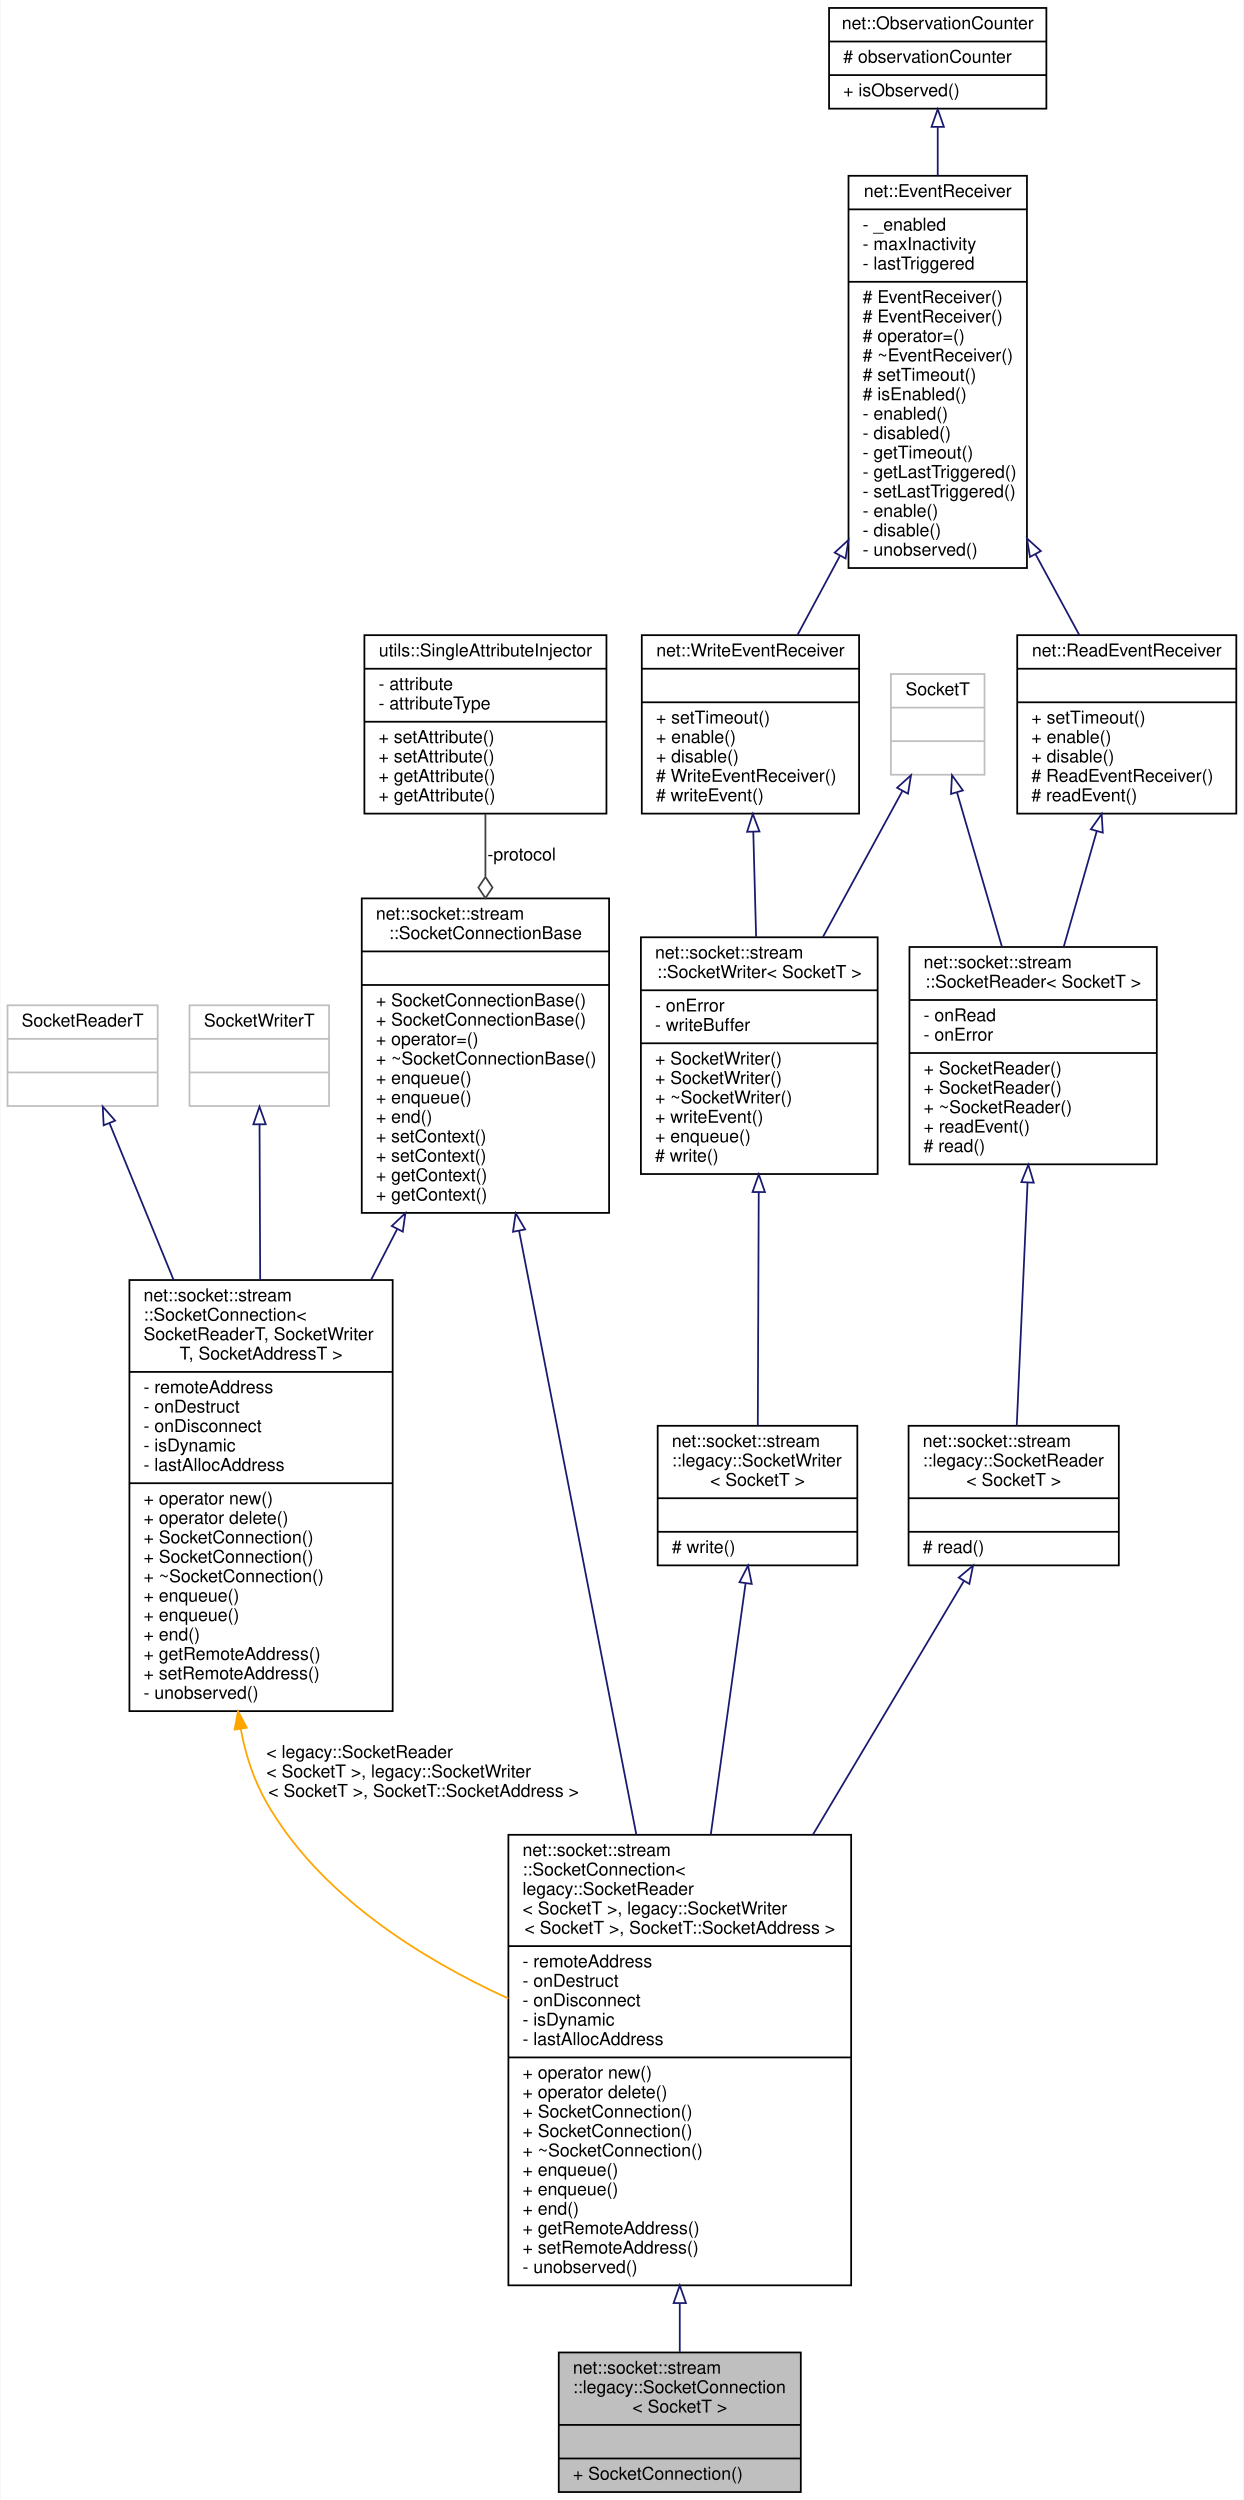
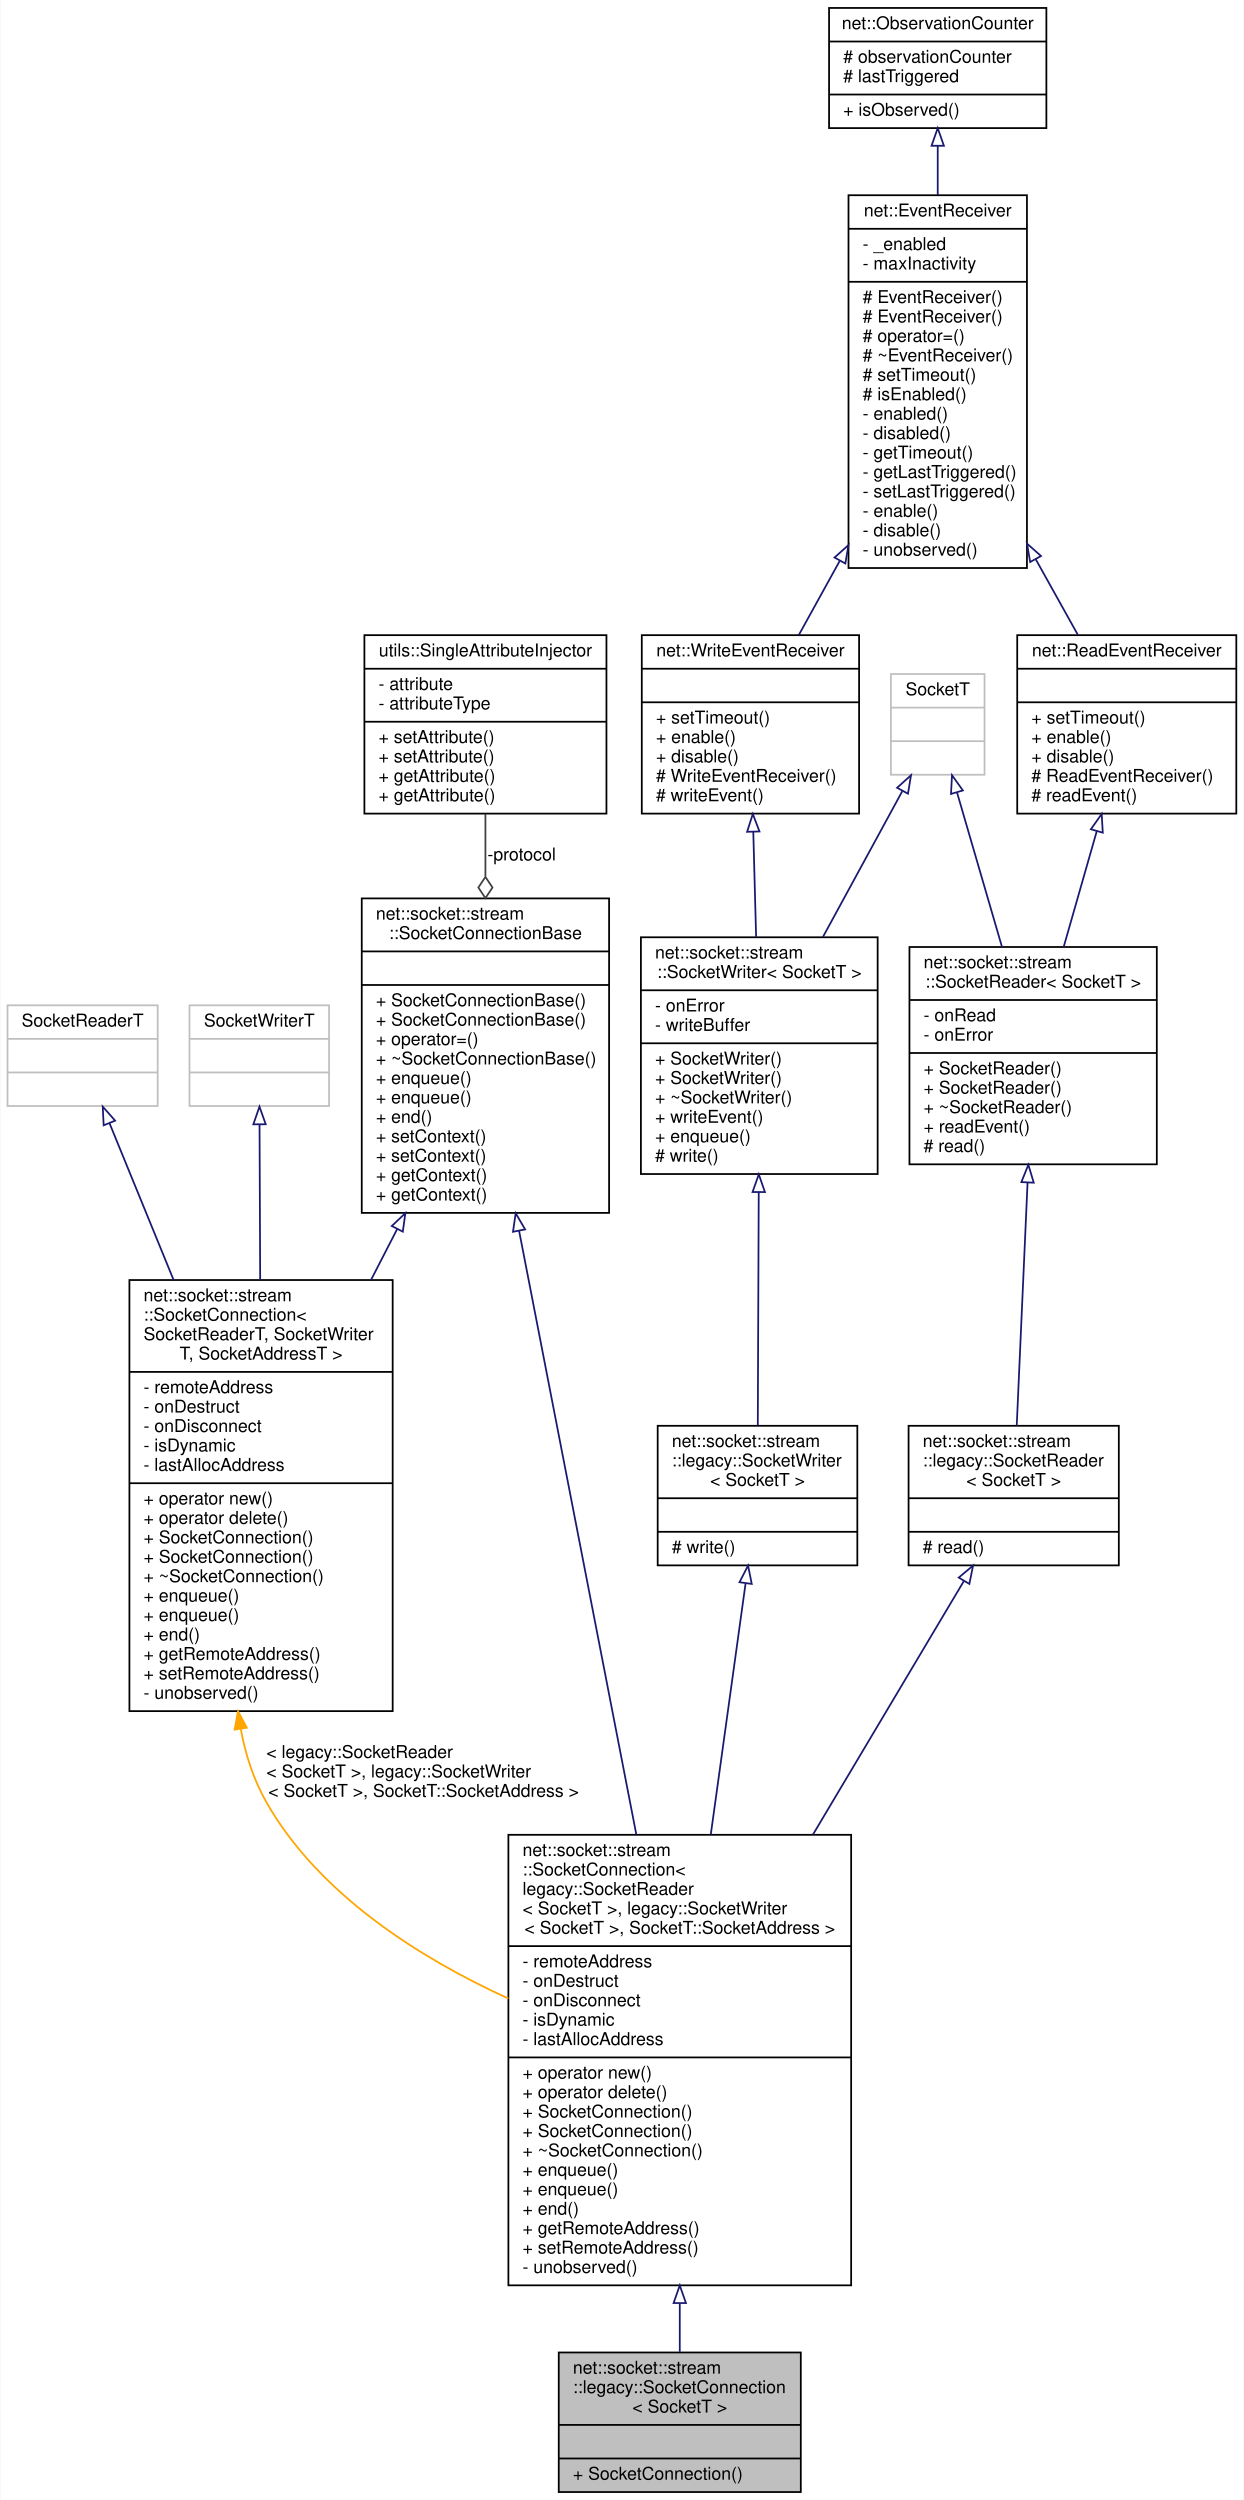
<svg xmlns="http://www.w3.org/2000/svg" xmlns:xlink="http://www.w3.org/1999/xlink" width="704pt" height="1415pt" viewBox="0.00 0.00 703.50 1415.00">
  <g id="graph0" class="graph" transform="scale(1 1) rotate(0) translate(4 1411)">
    <polygon fill="white" stroke="transparent" points="-4,4 -4,-1411 699.5,-1411 699.5,4 -4,4" />
    <g id="node1" class="node">
      <g id="a_node1">
        <a xlink:title=" ">
          <polygon fill="#bfbfbf" stroke="black" points="312,-0.5 312,-79.5 449,-79.5 449,-0.5 312,-0.5" />
          <text text-anchor="start" x="320" y="-67.5" font-family="Helvetica,sans-Serif" font-size="10.00">net::socket::stream</text>
          <text text-anchor="start" x="320" y="-56.5" font-family="Helvetica,sans-Serif" font-size="10.00">::legacy::SocketConnection</text>
          <text text-anchor="middle" x="380.5" y="-45.5" font-family="Helvetica,sans-Serif" font-size="10.00">&lt; SocketT &gt;</text>
          <polyline fill="none" stroke="black" points="312,-38.5 449,-38.5 " />
          <text text-anchor="middle" x="380.5" y="-26.5" font-family="Helvetica,sans-Serif" font-size="10.00"> </text>
          <polyline fill="none" stroke="black" points="312,-19.5 449,-19.5 " />
          <text text-anchor="start" x="320" y="-7.5" font-family="Helvetica,sans-Serif" font-size="10.00">+ SocketConnection()</text>
        </a>
      </g>
    </g>
    <g id="node2" class="node">
      <g id="a_node2">
        <a xlink:href="classnet_1_1socket_1_1stream_1_1_socket_connection.html" target="_top" xlink:title=" ">
          <polygon fill="white" stroke="black" points="283.5,-117.5 283.5,-372.5 477.5,-372.5 477.5,-117.5 283.5,-117.5" />
          <text text-anchor="start" x="291.5" y="-360.5" font-family="Helvetica,sans-Serif" font-size="10.00">net::socket::stream</text>
          <text text-anchor="start" x="291.5" y="-349.5" font-family="Helvetica,sans-Serif" font-size="10.00">::SocketConnection&lt;</text>
          <text text-anchor="start" x="291.5" y="-338.5" font-family="Helvetica,sans-Serif" font-size="10.00"> legacy::SocketReader</text>
          <text text-anchor="start" x="291.5" y="-327.5" font-family="Helvetica,sans-Serif" font-size="10.00">&lt; SocketT &gt;, legacy::SocketWriter</text>
          <text text-anchor="middle" x="380.5" y="-316.5" font-family="Helvetica,sans-Serif" font-size="10.00">&lt; SocketT &gt;, SocketT::SocketAddress &gt;</text>
          <polyline fill="none" stroke="black" points="283.5,-309.5 477.5,-309.5 " />
          <text text-anchor="start" x="291.5" y="-297.5" font-family="Helvetica,sans-Serif" font-size="10.00">- remoteAddress</text>
          <text text-anchor="start" x="291.5" y="-286.5" font-family="Helvetica,sans-Serif" font-size="10.00">- onDestruct</text>
          <text text-anchor="start" x="291.5" y="-275.5" font-family="Helvetica,sans-Serif" font-size="10.00">- onDisconnect</text>
          <text text-anchor="start" x="291.5" y="-264.5" font-family="Helvetica,sans-Serif" font-size="10.00">- isDynamic</text>
          <text text-anchor="start" x="291.5" y="-253.5" font-family="Helvetica,sans-Serif" font-size="10.00">- lastAllocAddress</text>
          <polyline fill="none" stroke="black" points="283.5,-246.5 477.5,-246.5 " />
          <text text-anchor="start" x="291.5" y="-234.5" font-family="Helvetica,sans-Serif" font-size="10.00">+ operator new()</text>
          <text text-anchor="start" x="291.5" y="-223.5" font-family="Helvetica,sans-Serif" font-size="10.00">+ operator delete()</text>
          <text text-anchor="start" x="291.5" y="-212.5" font-family="Helvetica,sans-Serif" font-size="10.00">+ SocketConnection()</text>
          <text text-anchor="start" x="291.5" y="-201.5" font-family="Helvetica,sans-Serif" font-size="10.00">+ SocketConnection()</text>
          <text text-anchor="start" x="291.5" y="-190.5" font-family="Helvetica,sans-Serif" font-size="10.00">+ ~SocketConnection()</text>
          <text text-anchor="start" x="291.5" y="-179.5" font-family="Helvetica,sans-Serif" font-size="10.00">+ enqueue()</text>
          <text text-anchor="start" x="291.5" y="-168.5" font-family="Helvetica,sans-Serif" font-size="10.00">+ enqueue()</text>
          <text text-anchor="start" x="291.5" y="-157.5" font-family="Helvetica,sans-Serif" font-size="10.00">+ end()</text>
          <text text-anchor="start" x="291.5" y="-146.5" font-family="Helvetica,sans-Serif" font-size="10.00">+ getRemoteAddress()</text>
          <text text-anchor="start" x="291.5" y="-135.5" font-family="Helvetica,sans-Serif" font-size="10.00">+ setRemoteAddress()</text>
          <text text-anchor="start" x="291.5" y="-124.5" font-family="Helvetica,sans-Serif" font-size="10.00">- unobserved()</text>
        </a>
      </g>
    </g>
    <g id="edge1" class="edge">
      <path fill="none" stroke="midnightblue" d="M380.5,-107.15C380.5,-97.42 380.5,-88.19 380.5,-79.87" />
      <polygon fill="none" stroke="midnightblue" points="377,-107.46 380.5,-117.46 384,-107.46 377,-107.46" />
    </g>
    <g id="node3" class="node">
      <g id="a_node3">
        <a xlink:href="classnet_1_1socket_1_1stream_1_1_socket_connection_base.html" target="_top" xlink:title=" ">
          <polygon fill="white" stroke="black" points="200.5,-724.5 200.5,-902.5 340.5,-902.5 340.5,-724.5 200.5,-724.5" />
          <text text-anchor="start" x="208.5" y="-890.5" font-family="Helvetica,sans-Serif" font-size="10.00">net::socket::stream</text>
          <text text-anchor="middle" x="270.5" y="-879.5" font-family="Helvetica,sans-Serif" font-size="10.00">::SocketConnectionBase</text>
          <polyline fill="none" stroke="black" points="200.5,-872.5 340.5,-872.5 " />
          <text text-anchor="middle" x="270.5" y="-860.5" font-family="Helvetica,sans-Serif" font-size="10.00"> </text>
          <polyline fill="none" stroke="black" points="200.5,-853.5 340.5,-853.5 " />
          <text text-anchor="start" x="208.5" y="-841.5" font-family="Helvetica,sans-Serif" font-size="10.00">+ SocketConnectionBase()</text>
          <text text-anchor="start" x="208.5" y="-830.5" font-family="Helvetica,sans-Serif" font-size="10.00">+ SocketConnectionBase()</text>
          <text text-anchor="start" x="208.5" y="-819.5" font-family="Helvetica,sans-Serif" font-size="10.00">+ operator=()</text>
          <text text-anchor="start" x="208.5" y="-808.5" font-family="Helvetica,sans-Serif" font-size="10.00">+ ~SocketConnectionBase()</text>
          <text text-anchor="start" x="208.5" y="-797.5" font-family="Helvetica,sans-Serif" font-size="10.00">+ enqueue()</text>
          <text text-anchor="start" x="208.5" y="-786.5" font-family="Helvetica,sans-Serif" font-size="10.00">+ enqueue()</text>
          <text text-anchor="start" x="208.5" y="-775.5" font-family="Helvetica,sans-Serif" font-size="10.00">+ end()</text>
          <text text-anchor="start" x="208.5" y="-764.5" font-family="Helvetica,sans-Serif" font-size="10.00">+ setContext()</text>
          <text text-anchor="start" x="208.5" y="-753.5" font-family="Helvetica,sans-Serif" font-size="10.00">+ setContext()</text>
          <text text-anchor="start" x="208.5" y="-742.5" font-family="Helvetica,sans-Serif" font-size="10.00">+ getContext()</text>
          <text text-anchor="start" x="208.5" y="-731.5" font-family="Helvetica,sans-Serif" font-size="10.00">+ getContext()</text>
        </a>
      </g>
    </g>
    <g id="edge2" class="edge">
      <path fill="none" stroke="midnightblue" d="M289.54,-714.43C307.93,-619.76 335.85,-475.95 355.91,-372.66" />
      <polygon fill="none" stroke="midnightblue" points="286.1,-713.81 287.63,-724.3 292.97,-715.15 286.1,-713.81" />
    </g>
    <g id="node14" class="node">
      <g id="a_node14">
        <a xlink:href="classnet_1_1socket_1_1stream_1_1_socket_connection.html" target="_top" xlink:title=" ">
          <polygon fill="white" stroke="black" points="69,-442.5 69,-686.5 218,-686.5 218,-442.5 69,-442.5" />
          <text text-anchor="start" x="77" y="-674.5" font-family="Helvetica,sans-Serif" font-size="10.00">net::socket::stream</text>
          <text text-anchor="start" x="77" y="-663.5" font-family="Helvetica,sans-Serif" font-size="10.00">::SocketConnection&lt;</text>
          <text text-anchor="start" x="77" y="-652.5" font-family="Helvetica,sans-Serif" font-size="10.00"> SocketReaderT, SocketWriter</text>
          <text text-anchor="middle" x="143.5" y="-641.5" font-family="Helvetica,sans-Serif" font-size="10.00">T, SocketAddressT &gt;</text>
          <polyline fill="none" stroke="black" points="69,-634.5 218,-634.5 " />
          <text text-anchor="start" x="77" y="-622.5" font-family="Helvetica,sans-Serif" font-size="10.00">- remoteAddress</text>
          <text text-anchor="start" x="77" y="-611.5" font-family="Helvetica,sans-Serif" font-size="10.00">- onDestruct</text>
          <text text-anchor="start" x="77" y="-600.5" font-family="Helvetica,sans-Serif" font-size="10.00">- onDisconnect</text>
          <text text-anchor="start" x="77" y="-589.5" font-family="Helvetica,sans-Serif" font-size="10.00">- isDynamic</text>
          <text text-anchor="start" x="77" y="-578.5" font-family="Helvetica,sans-Serif" font-size="10.00">- lastAllocAddress</text>
          <polyline fill="none" stroke="black" points="69,-571.5 218,-571.5 " />
          <text text-anchor="start" x="77" y="-559.5" font-family="Helvetica,sans-Serif" font-size="10.00">+ operator new()</text>
          <text text-anchor="start" x="77" y="-548.5" font-family="Helvetica,sans-Serif" font-size="10.00">+ operator delete()</text>
          <text text-anchor="start" x="77" y="-537.5" font-family="Helvetica,sans-Serif" font-size="10.00">+ SocketConnection()</text>
          <text text-anchor="start" x="77" y="-526.5" font-family="Helvetica,sans-Serif" font-size="10.00">+ SocketConnection()</text>
          <text text-anchor="start" x="77" y="-515.5" font-family="Helvetica,sans-Serif" font-size="10.00">+ ~SocketConnection()</text>
          <text text-anchor="start" x="77" y="-504.5" font-family="Helvetica,sans-Serif" font-size="10.00">+ enqueue()</text>
          <text text-anchor="start" x="77" y="-493.5" font-family="Helvetica,sans-Serif" font-size="10.00">+ enqueue()</text>
          <text text-anchor="start" x="77" y="-482.5" font-family="Helvetica,sans-Serif" font-size="10.00">+ end()</text>
          <text text-anchor="start" x="77" y="-471.5" font-family="Helvetica,sans-Serif" font-size="10.00">+ getRemoteAddress()</text>
          <text text-anchor="start" x="77" y="-460.5" font-family="Helvetica,sans-Serif" font-size="10.00">+ setRemoteAddress()</text>
          <text text-anchor="start" x="77" y="-449.5" font-family="Helvetica,sans-Serif" font-size="10.00">- unobserved()</text>
        </a>
      </g>
    </g>
    <g id="edge16" class="edge">
      <path fill="none" stroke="midnightblue" d="M220.59,-715.43C215.76,-706.03 210.82,-696.42 205.88,-686.82" />
      <polygon fill="none" stroke="midnightblue" points="217.5,-717.08 225.19,-724.37 223.73,-713.88 217.5,-717.08" />
    </g>
    <g id="node4" class="node">
      <g id="a_node4">
        <a xlink:href="classutils_1_1_single_attribute_injector.html" target="_top" xlink:title=" ">
          <polygon fill="white" stroke="black" points="202,-950.5 202,-1051.5 339,-1051.5 339,-950.5 202,-950.5" />
          <text text-anchor="middle" x="270.5" y="-1039.5" font-family="Helvetica,sans-Serif" font-size="10.00">utils::SingleAttributeInjector</text>
          <polyline fill="none" stroke="black" points="202,-1032.5 339,-1032.5 " />
          <text text-anchor="start" x="210" y="-1020.5" font-family="Helvetica,sans-Serif" font-size="10.00">- attribute</text>
          <text text-anchor="start" x="210" y="-1009.5" font-family="Helvetica,sans-Serif" font-size="10.00">- attributeType</text>
          <polyline fill="none" stroke="black" points="202,-1002.5 339,-1002.5 " />
          <text text-anchor="start" x="210" y="-990.5" font-family="Helvetica,sans-Serif" font-size="10.00">+ setAttribute()</text>
          <text text-anchor="start" x="210" y="-979.5" font-family="Helvetica,sans-Serif" font-size="10.00">+ setAttribute()</text>
          <text text-anchor="start" x="210" y="-968.5" font-family="Helvetica,sans-Serif" font-size="10.00">+ getAttribute()</text>
          <text text-anchor="start" x="210" y="-957.5" font-family="Helvetica,sans-Serif" font-size="10.00">+ getAttribute()</text>
        </a>
      </g>
    </g>
    <g id="edge3" class="edge">
      <path fill="none" stroke="#404040" d="M270.5,-950.29C270.5,-939.26 270.5,-927.19 270.5,-914.94" />
      <polygon fill="none" stroke="#404040" points="270.5,-914.66 266.5,-908.66 270.5,-902.66 274.5,-908.66 270.5,-914.66" />
      <text text-anchor="middle" x="291" y="-924" font-family="Helvetica,sans-Serif" font-size="10.00"> -protocol</text>
    </g>
    <g id="node5" class="node">
      <g id="a_node5">
        <a xlink:href="classnet_1_1socket_1_1stream_1_1legacy_1_1_socket_reader.html" target="_top" xlink:title=" ">
          <polygon fill="white" stroke="black" points="510,-525 510,-604 629,-604 629,-525 510,-525" />
          <text text-anchor="start" x="518" y="-592" font-family="Helvetica,sans-Serif" font-size="10.00">net::socket::stream</text>
          <text text-anchor="start" x="518" y="-581" font-family="Helvetica,sans-Serif" font-size="10.00">::legacy::SocketReader</text>
          <text text-anchor="middle" x="569.5" y="-570" font-family="Helvetica,sans-Serif" font-size="10.00">&lt; SocketT &gt;</text>
          <polyline fill="none" stroke="black" points="510,-563 629,-563 " />
          <text text-anchor="middle" x="569.5" y="-551" font-family="Helvetica,sans-Serif" font-size="10.00"> </text>
          <polyline fill="none" stroke="black" points="510,-544 629,-544 " />
          <text text-anchor="start" x="518" y="-532" font-family="Helvetica,sans-Serif" font-size="10.00"># read()</text>
        </a>
      </g>
    </g>
    <g id="edge4" class="edge">
      <path fill="none" stroke="midnightblue" d="M541.29,-516.11C518.72,-478.2 485.99,-423.21 455.94,-372.73" />
      <polygon fill="none" stroke="midnightblue" points="538.39,-518.08 546.51,-524.89 544.41,-514.5 538.39,-518.08" />
    </g>
    <g id="node6" class="node">
      <g id="a_node6">
        <a xlink:href="classnet_1_1socket_1_1stream_1_1_socket_reader.html" target="_top" xlink:title=" ">
          <polygon fill="white" stroke="black" points="510.5,-752 510.5,-875 650.5,-875 650.5,-752 510.5,-752" />
          <text text-anchor="start" x="518.5" y="-863" font-family="Helvetica,sans-Serif" font-size="10.00">net::socket::stream</text>
          <text text-anchor="middle" x="580.5" y="-852" font-family="Helvetica,sans-Serif" font-size="10.00">::SocketReader&lt; SocketT &gt;</text>
          <polyline fill="none" stroke="black" points="510.5,-845 650.5,-845 " />
          <text text-anchor="start" x="518.5" y="-833" font-family="Helvetica,sans-Serif" font-size="10.00">- onRead</text>
          <text text-anchor="start" x="518.5" y="-822" font-family="Helvetica,sans-Serif" font-size="10.00">- onError</text>
          <polyline fill="none" stroke="black" points="510.5,-815 650.5,-815 " />
          <text text-anchor="start" x="518.5" y="-803" font-family="Helvetica,sans-Serif" font-size="10.00">+ SocketReader()</text>
          <text text-anchor="start" x="518.5" y="-792" font-family="Helvetica,sans-Serif" font-size="10.00">+ SocketReader()</text>
          <text text-anchor="start" x="518.5" y="-781" font-family="Helvetica,sans-Serif" font-size="10.00">+ ~SocketReader()</text>
          <text text-anchor="start" x="518.5" y="-770" font-family="Helvetica,sans-Serif" font-size="10.00">+ readEvent()</text>
          <text text-anchor="start" x="518.5" y="-759" font-family="Helvetica,sans-Serif" font-size="10.00"># read()</text>
        </a>
      </g>
    </g>
    <g id="edge5" class="edge">
      <path fill="none" stroke="midnightblue" d="M577.34,-741.52C575.35,-696.77 572.85,-640.71 571.22,-604.04" />
      <polygon fill="none" stroke="midnightblue" points="573.85,-741.93 577.8,-751.76 580.85,-741.61 573.85,-741.93" />
    </g>
    <g id="node7" class="node">
      <g id="a_node7">
        <a xlink:href="classnet_1_1_read_event_receiver.html" target="_top" xlink:title=" ">
          <polygon fill="white" stroke="black" points="571.5,-950.5 571.5,-1051.5 695.5,-1051.5 695.5,-950.5 571.5,-950.5" />
          <text text-anchor="middle" x="633.5" y="-1039.5" font-family="Helvetica,sans-Serif" font-size="10.00">net::ReadEventReceiver</text>
          <polyline fill="none" stroke="black" points="571.5,-1032.5 695.5,-1032.5 " />
          <text text-anchor="middle" x="633.5" y="-1020.5" font-family="Helvetica,sans-Serif" font-size="10.00"> </text>
          <polyline fill="none" stroke="black" points="571.5,-1013.5 695.5,-1013.5 " />
          <text text-anchor="start" x="579.5" y="-1001.5" font-family="Helvetica,sans-Serif" font-size="10.00">+ setTimeout()</text>
          <text text-anchor="start" x="579.5" y="-990.5" font-family="Helvetica,sans-Serif" font-size="10.00">+ enable()</text>
          <text text-anchor="start" x="579.5" y="-979.5" font-family="Helvetica,sans-Serif" font-size="10.00">+ disable()</text>
          <text text-anchor="start" x="579.5" y="-968.5" font-family="Helvetica,sans-Serif" font-size="10.00"># ReadEventReceiver()</text>
          <text text-anchor="start" x="579.5" y="-957.5" font-family="Helvetica,sans-Serif" font-size="10.00"># readEvent()</text>
        </a>
      </g>
    </g>
    <g id="edge6" class="edge">
      <path fill="none" stroke="midnightblue" d="M616.53,-940.59C610.56,-919.72 603.86,-896.25 597.86,-875.27" />
      <polygon fill="none" stroke="midnightblue" points="613.18,-941.64 619.3,-950.29 619.92,-939.71 613.18,-941.64" />
    </g>
    <g id="node8" class="node">
      <g id="a_node8">
        <a xlink:href="classnet_1_1_event_receiver.html" target="_top" xlink:title=" ">
-           <polygon fill="white" stroke="black" points="476,-1089.5 476,-1311.5 577,-1311.5 577,-1089.5 476,-1089.5" />
-           <text text-anchor="middle" x="526.5" y="-1299.5" font-family="Helvetica,sans-Serif" font-size="10.00">net::EventReceiver</text>
-           <polyline fill="none" stroke="black" points="476,-1292.5 577,-1292.5 " />
-           <text text-anchor="start" x="484" y="-1280.5" font-family="Helvetica,sans-Serif" font-size="10.00">- _enabled</text>
-           <text text-anchor="start" x="484" y="-1269.5" font-family="Helvetica,sans-Serif" font-size="10.00">- maxInactivity</text>
-           <text text-anchor="start" x="484" y="-1258.5" font-family="Helvetica,sans-Serif" font-size="10.00">- lastTriggered</text>
+           <polygon fill="white" stroke="black" points="476,-1089.5 476,-1300.5 577,-1300.5 577,-1089.5 476,-1089.5" />
+           <text text-anchor="middle" x="526.5" y="-1288.5" font-family="Helvetica,sans-Serif" font-size="10.00">net::EventReceiver</text>
+           <polyline fill="none" stroke="black" points="476,-1281.5 577,-1281.5 " />
+           <text text-anchor="start" x="484" y="-1269.5" font-family="Helvetica,sans-Serif" font-size="10.00">- _enabled</text>
+           <text text-anchor="start" x="484" y="-1258.5" font-family="Helvetica,sans-Serif" font-size="10.00">- maxInactivity</text>
          <polyline fill="none" stroke="black" points="476,-1251.5 577,-1251.5 " />
          <text text-anchor="start" x="484" y="-1239.5" font-family="Helvetica,sans-Serif" font-size="10.00"># EventReceiver()</text>
          <text text-anchor="start" x="484" y="-1228.5" font-family="Helvetica,sans-Serif" font-size="10.00"># EventReceiver()</text>
          <text text-anchor="start" x="484" y="-1217.5" font-family="Helvetica,sans-Serif" font-size="10.00"># operator=()</text>
          <text text-anchor="start" x="484" y="-1206.5" font-family="Helvetica,sans-Serif" font-size="10.00"># ~EventReceiver()</text>
          <text text-anchor="start" x="484" y="-1195.5" font-family="Helvetica,sans-Serif" font-size="10.00"># setTimeout()</text>
          <text text-anchor="start" x="484" y="-1184.5" font-family="Helvetica,sans-Serif" font-size="10.00"># isEnabled()</text>
          <text text-anchor="start" x="484" y="-1173.5" font-family="Helvetica,sans-Serif" font-size="10.00">- enabled()</text>
          <text text-anchor="start" x="484" y="-1162.5" font-family="Helvetica,sans-Serif" font-size="10.00">- disabled()</text>
          <text text-anchor="start" x="484" y="-1151.5" font-family="Helvetica,sans-Serif" font-size="10.00">- getTimeout()</text>
          <text text-anchor="start" x="484" y="-1140.5" font-family="Helvetica,sans-Serif" font-size="10.00">- getLastTriggered()</text>
          <text text-anchor="start" x="484" y="-1129.5" font-family="Helvetica,sans-Serif" font-size="10.00">- setLastTriggered()</text>
          <text text-anchor="start" x="484" y="-1118.5" font-family="Helvetica,sans-Serif" font-size="10.00">- enable()</text>
          <text text-anchor="start" x="484" y="-1107.5" font-family="Helvetica,sans-Serif" font-size="10.00">- disable()</text>
          <text text-anchor="start" x="484" y="-1096.5" font-family="Helvetica,sans-Serif" font-size="10.00">- unobserved()</text>
        </a>
      </g>
    </g>
    <g id="edge7" class="edge">
-       <path fill="none" stroke="midnightblue" d="M581.82,-1097.39C590.46,-1081.45 599.03,-1065.62 606.64,-1051.58" />
-       <polygon fill="none" stroke="midnightblue" points="578.71,-1095.78 577.02,-1106.24 584.86,-1099.12 578.71,-1095.78" />
+       <path fill="none" stroke="midnightblue" d="M581.9,-1094.59C590.19,-1079.72 598.41,-1064.97 605.78,-1051.75" />
+       <polygon fill="none" stroke="midnightblue" points="578.83,-1092.9 577.02,-1103.34 584.95,-1096.31 578.83,-1092.9" />
    </g>
    <g id="node13" class="node">
      <g id="a_node13">
        <a xlink:href="classnet_1_1_write_event_receiver.html" target="_top" xlink:title=" ">
          <polygon fill="white" stroke="black" points="359,-950.5 359,-1051.5 482,-1051.5 482,-950.5 359,-950.5" />
          <text text-anchor="middle" x="420.5" y="-1039.5" font-family="Helvetica,sans-Serif" font-size="10.00">net::WriteEventReceiver</text>
          <polyline fill="none" stroke="black" points="359,-1032.5 482,-1032.5 " />
          <text text-anchor="middle" x="420.5" y="-1020.5" font-family="Helvetica,sans-Serif" font-size="10.00"> </text>
          <polyline fill="none" stroke="black" points="359,-1013.5 482,-1013.5 " />
          <text text-anchor="start" x="367" y="-1001.5" font-family="Helvetica,sans-Serif" font-size="10.00">+ setTimeout()</text>
          <text text-anchor="start" x="367" y="-990.5" font-family="Helvetica,sans-Serif" font-size="10.00">+ enable()</text>
          <text text-anchor="start" x="367" y="-979.5" font-family="Helvetica,sans-Serif" font-size="10.00">+ disable()</text>
          <text text-anchor="start" x="367" y="-968.5" font-family="Helvetica,sans-Serif" font-size="10.00"># WriteEventReceiver()</text>
          <text text-anchor="start" x="367" y="-957.5" font-family="Helvetica,sans-Serif" font-size="10.00"># writeEvent()</text>
        </a>
      </g>
    </g>
    <g id="edge13" class="edge">
-       <path fill="none" stroke="midnightblue" d="M471.07,-1096.23C462.74,-1080.7 454.48,-1065.31 447.13,-1051.62" />
-       <polygon fill="none" stroke="midnightblue" points="468.17,-1098.22 475.98,-1105.38 474.34,-1094.91 468.17,-1098.22" />
+       <path fill="none" stroke="midnightblue" d="M470.98,-1093.43C462.94,-1078.87 454.98,-1064.46 447.84,-1051.52" />
+       <polygon fill="none" stroke="midnightblue" points="468.09,-1095.44 475.98,-1102.5 474.21,-1092.05 468.09,-1095.44" />
    </g>
    <g id="node9" class="node">
      <g id="a_node9">
        <a xlink:href="classnet_1_1_observation_counter.html" target="_top" xlink:title=" ">
-           <polygon fill="white" stroke="black" points="465,-1349.5 465,-1406.5 588,-1406.5 588,-1349.5 465,-1349.5" />
+           <polygon fill="white" stroke="black" points="465,-1338.5 465,-1406.5 588,-1406.5 588,-1338.5 465,-1338.5" />
          <text text-anchor="middle" x="526.5" y="-1394.5" font-family="Helvetica,sans-Serif" font-size="10.00">net::ObservationCounter</text>
          <polyline fill="none" stroke="black" points="465,-1387.5 588,-1387.5 " />
          <text text-anchor="start" x="473" y="-1375.5" font-family="Helvetica,sans-Serif" font-size="10.00"># observationCounter</text>
-           <polyline fill="none" stroke="black" points="465,-1368.5 588,-1368.5 " />
-           <text text-anchor="start" x="473" y="-1356.5" font-family="Helvetica,sans-Serif" font-size="10.00">+ isObserved()</text>
+           <text text-anchor="start" x="473" y="-1364.5" font-family="Helvetica,sans-Serif" font-size="10.00"># lastTriggered</text>
+           <polyline fill="none" stroke="black" points="465,-1357.5 588,-1357.5 " />
+           <text text-anchor="start" x="473" y="-1345.5" font-family="Helvetica,sans-Serif" font-size="10.00">+ isObserved()</text>
        </a>
      </g>
    </g>
    <g id="edge8" class="edge">
-       <path fill="none" stroke="midnightblue" d="M526.5,-1339.07C526.5,-1330.66 526.5,-1321.34 526.5,-1311.63" />
-       <polygon fill="none" stroke="midnightblue" points="523,-1339.19 526.5,-1349.19 530,-1339.19 523,-1339.19" />
+       <path fill="none" stroke="midnightblue" d="M526.5,-1328.39C526.5,-1319.76 526.5,-1310.35 526.5,-1300.65" />
+       <polygon fill="none" stroke="midnightblue" points="523,-1328.49 526.5,-1338.49 530,-1328.49 523,-1328.49" />
    </g>
    <g id="node10" class="node">
      <g id="a_node10">
        <a xlink:title=" ">
          <polygon fill="white" stroke="#bfbfbf" points="500,-972.5 500,-1029.5 553,-1029.5 553,-972.5 500,-972.5" />
          <text text-anchor="middle" x="526.5" y="-1017.5" font-family="Helvetica,sans-Serif" font-size="10.00">SocketT</text>
          <polyline fill="none" stroke="#bfbfbf" points="500,-1010.5 553,-1010.5 " />
          <text text-anchor="middle" x="526.5" y="-998.5" font-family="Helvetica,sans-Serif" font-size="10.00"> </text>
          <polyline fill="none" stroke="#bfbfbf" points="500,-991.5 553,-991.5 " />
          <text text-anchor="middle" x="526.5" y="-979.5" font-family="Helvetica,sans-Serif" font-size="10.00"> </text>
        </a>
      </g>
    </g>
    <g id="edge9" class="edge">
      <path fill="none" stroke="midnightblue" d="M537.45,-962.39C544.74,-937.35 554.48,-903.88 562.85,-875.12" />
      <polygon fill="none" stroke="midnightblue" points="534.02,-961.65 534.58,-972.23 540.74,-963.61 534.02,-961.65" />
    </g>
    <g id="node12" class="node">
      <g id="a_node12">
        <a xlink:href="classnet_1_1socket_1_1stream_1_1_socket_writer.html" target="_top" xlink:title=" ">
          <polygon fill="white" stroke="black" points="358.5,-746.5 358.5,-880.5 492.5,-880.5 492.5,-746.5 358.5,-746.5" />
          <text text-anchor="start" x="366.5" y="-868.5" font-family="Helvetica,sans-Serif" font-size="10.00">net::socket::stream</text>
          <text text-anchor="middle" x="425.5" y="-857.5" font-family="Helvetica,sans-Serif" font-size="10.00">::SocketWriter&lt; SocketT &gt;</text>
          <polyline fill="none" stroke="black" points="358.5,-850.5 492.5,-850.5 " />
          <text text-anchor="start" x="366.5" y="-838.5" font-family="Helvetica,sans-Serif" font-size="10.00">- onError</text>
          <text text-anchor="start" x="366.5" y="-827.5" font-family="Helvetica,sans-Serif" font-size="10.00">- writeBuffer</text>
          <polyline fill="none" stroke="black" points="358.5,-820.5 492.5,-820.5 " />
          <text text-anchor="start" x="366.5" y="-808.5" font-family="Helvetica,sans-Serif" font-size="10.00">+ SocketWriter()</text>
          <text text-anchor="start" x="366.5" y="-797.5" font-family="Helvetica,sans-Serif" font-size="10.00">+ SocketWriter()</text>
          <text text-anchor="start" x="366.5" y="-786.5" font-family="Helvetica,sans-Serif" font-size="10.00">+ ~SocketWriter()</text>
          <text text-anchor="start" x="366.5" y="-775.5" font-family="Helvetica,sans-Serif" font-size="10.00">+ writeEvent()</text>
          <text text-anchor="start" x="366.5" y="-764.5" font-family="Helvetica,sans-Serif" font-size="10.00">+ enqueue()</text>
          <text text-anchor="start" x="366.5" y="-753.5" font-family="Helvetica,sans-Serif" font-size="10.00"># write()</text>
        </a>
      </g>
    </g>
    <g id="edge14" class="edge">
      <path fill="none" stroke="midnightblue" d="M506.5,-963.28C493.67,-939.7 476.63,-908.41 461.49,-880.61" />
      <polygon fill="none" stroke="midnightblue" points="503.52,-965.12 511.38,-972.23 509.67,-961.77 503.52,-965.12" />
    </g>
    <g id="node11" class="node">
      <g id="a_node11">
        <a xlink:href="classnet_1_1socket_1_1stream_1_1legacy_1_1_socket_writer.html" target="_top" xlink:title=" ">
          <polygon fill="white" stroke="black" points="368,-525 368,-604 481,-604 481,-525 368,-525" />
          <text text-anchor="start" x="376" y="-592" font-family="Helvetica,sans-Serif" font-size="10.00">net::socket::stream</text>
          <text text-anchor="start" x="376" y="-581" font-family="Helvetica,sans-Serif" font-size="10.00">::legacy::SocketWriter</text>
          <text text-anchor="middle" x="424.5" y="-570" font-family="Helvetica,sans-Serif" font-size="10.00">&lt; SocketT &gt;</text>
          <polyline fill="none" stroke="black" points="368,-563 481,-563 " />
          <text text-anchor="middle" x="424.5" y="-551" font-family="Helvetica,sans-Serif" font-size="10.00"> </text>
          <polyline fill="none" stroke="black" points="368,-544 481,-544 " />
          <text text-anchor="start" x="376" y="-532" font-family="Helvetica,sans-Serif" font-size="10.00"># write()</text>
        </a>
      </g>
    </g>
    <g id="edge10" class="edge">
      <path fill="none" stroke="midnightblue" d="M417.73,-514.66C412.49,-476.8 404.97,-422.57 398.06,-372.73" />
      <polygon fill="none" stroke="midnightblue" points="414.31,-515.46 419.15,-524.89 421.24,-514.5 414.31,-515.46" />
    </g>
    <g id="edge11" class="edge">
      <path fill="none" stroke="midnightblue" d="M425.19,-736.26C425.01,-692.48 424.8,-639.38 424.66,-604.13" />
      <polygon fill="none" stroke="midnightblue" points="421.69,-736.32 425.23,-746.31 428.69,-736.29 421.69,-736.32" />
    </g>
    <g id="edge12" class="edge">
      <path fill="none" stroke="midnightblue" d="M422.11,-940.28C422.62,-921.29 423.19,-900.17 423.71,-880.75" />
      <polygon fill="none" stroke="midnightblue" points="418.61,-940.2 421.84,-950.29 425.61,-940.39 418.61,-940.2" />
    </g>
    <g id="edge15" class="edge">
      <path fill="none" stroke="orange" d="M132.03,-432.35C134.71,-417.81 139.29,-403.7 146.5,-391 176.19,-338.75 233.17,-302.84 283.47,-279.83" />
      <polygon fill="orange" stroke="orange" points="128.54,-432.05 130.47,-442.46 135.45,-433.11 128.54,-432.05" />
      <text text-anchor="start" x="146.5" y="-416" font-family="Helvetica,sans-Serif" font-size="10.00"> &lt; legacy::SocketReader</text>
      <text text-anchor="start" x="146.5" y="-405" font-family="Helvetica,sans-Serif" font-size="10.00">&lt; SocketT &gt;, legacy::SocketWriter</text>
      <text text-anchor="middle" x="235.5" y="-394" font-family="Helvetica,sans-Serif" font-size="10.00">&lt; SocketT &gt;, SocketT::SocketAddress &gt;</text>
    </g>
    <g id="node15" class="node">
      <g id="a_node15">
        <a xlink:title=" ">
          <polygon fill="white" stroke="#bfbfbf" points="0,-785 0,-842 85,-842 85,-785 0,-785" />
          <text text-anchor="middle" x="42.5" y="-830" font-family="Helvetica,sans-Serif" font-size="10.00">SocketReaderT</text>
          <polyline fill="none" stroke="#bfbfbf" points="0,-823 85,-823 " />
          <text text-anchor="middle" x="42.5" y="-811" font-family="Helvetica,sans-Serif" font-size="10.00"> </text>
          <polyline fill="none" stroke="#bfbfbf" points="0,-804 85,-804 " />
          <text text-anchor="middle" x="42.5" y="-792" font-family="Helvetica,sans-Serif" font-size="10.00"> </text>
        </a>
      </g>
    </g>
    <g id="edge17" class="edge">
      <path fill="none" stroke="midnightblue" d="M57.72,-775.29C67.48,-751.4 80.77,-718.91 93.97,-686.63" />
      <polygon fill="none" stroke="midnightblue" points="54.43,-774.07 53.89,-784.65 60.91,-776.71 54.43,-774.07" />
    </g>
    <g id="node16" class="node">
      <g id="a_node16">
        <a xlink:title=" ">
          <polygon fill="white" stroke="#bfbfbf" points="103,-785 103,-842 182,-842 182,-785 103,-785" />
          <text text-anchor="middle" x="142.5" y="-830" font-family="Helvetica,sans-Serif" font-size="10.00">SocketWriterT</text>
          <polyline fill="none" stroke="#bfbfbf" points="103,-823 182,-823 " />
          <text text-anchor="middle" x="142.5" y="-811" font-family="Helvetica,sans-Serif" font-size="10.00"> </text>
          <polyline fill="none" stroke="#bfbfbf" points="103,-804 182,-804 " />
          <text text-anchor="middle" x="142.5" y="-792" font-family="Helvetica,sans-Serif" font-size="10.00"> </text>
        </a>
      </g>
    </g>
    <g id="edge18" class="edge">
      <path fill="none" stroke="midnightblue" d="M142.65,-774.33C142.75,-750.54 142.88,-718.48 143.01,-686.63" />
      <polygon fill="none" stroke="midnightblue" points="139.15,-774.63 142.61,-784.65 146.15,-774.66 139.15,-774.63" />
    </g>
  </g>
</svg>
